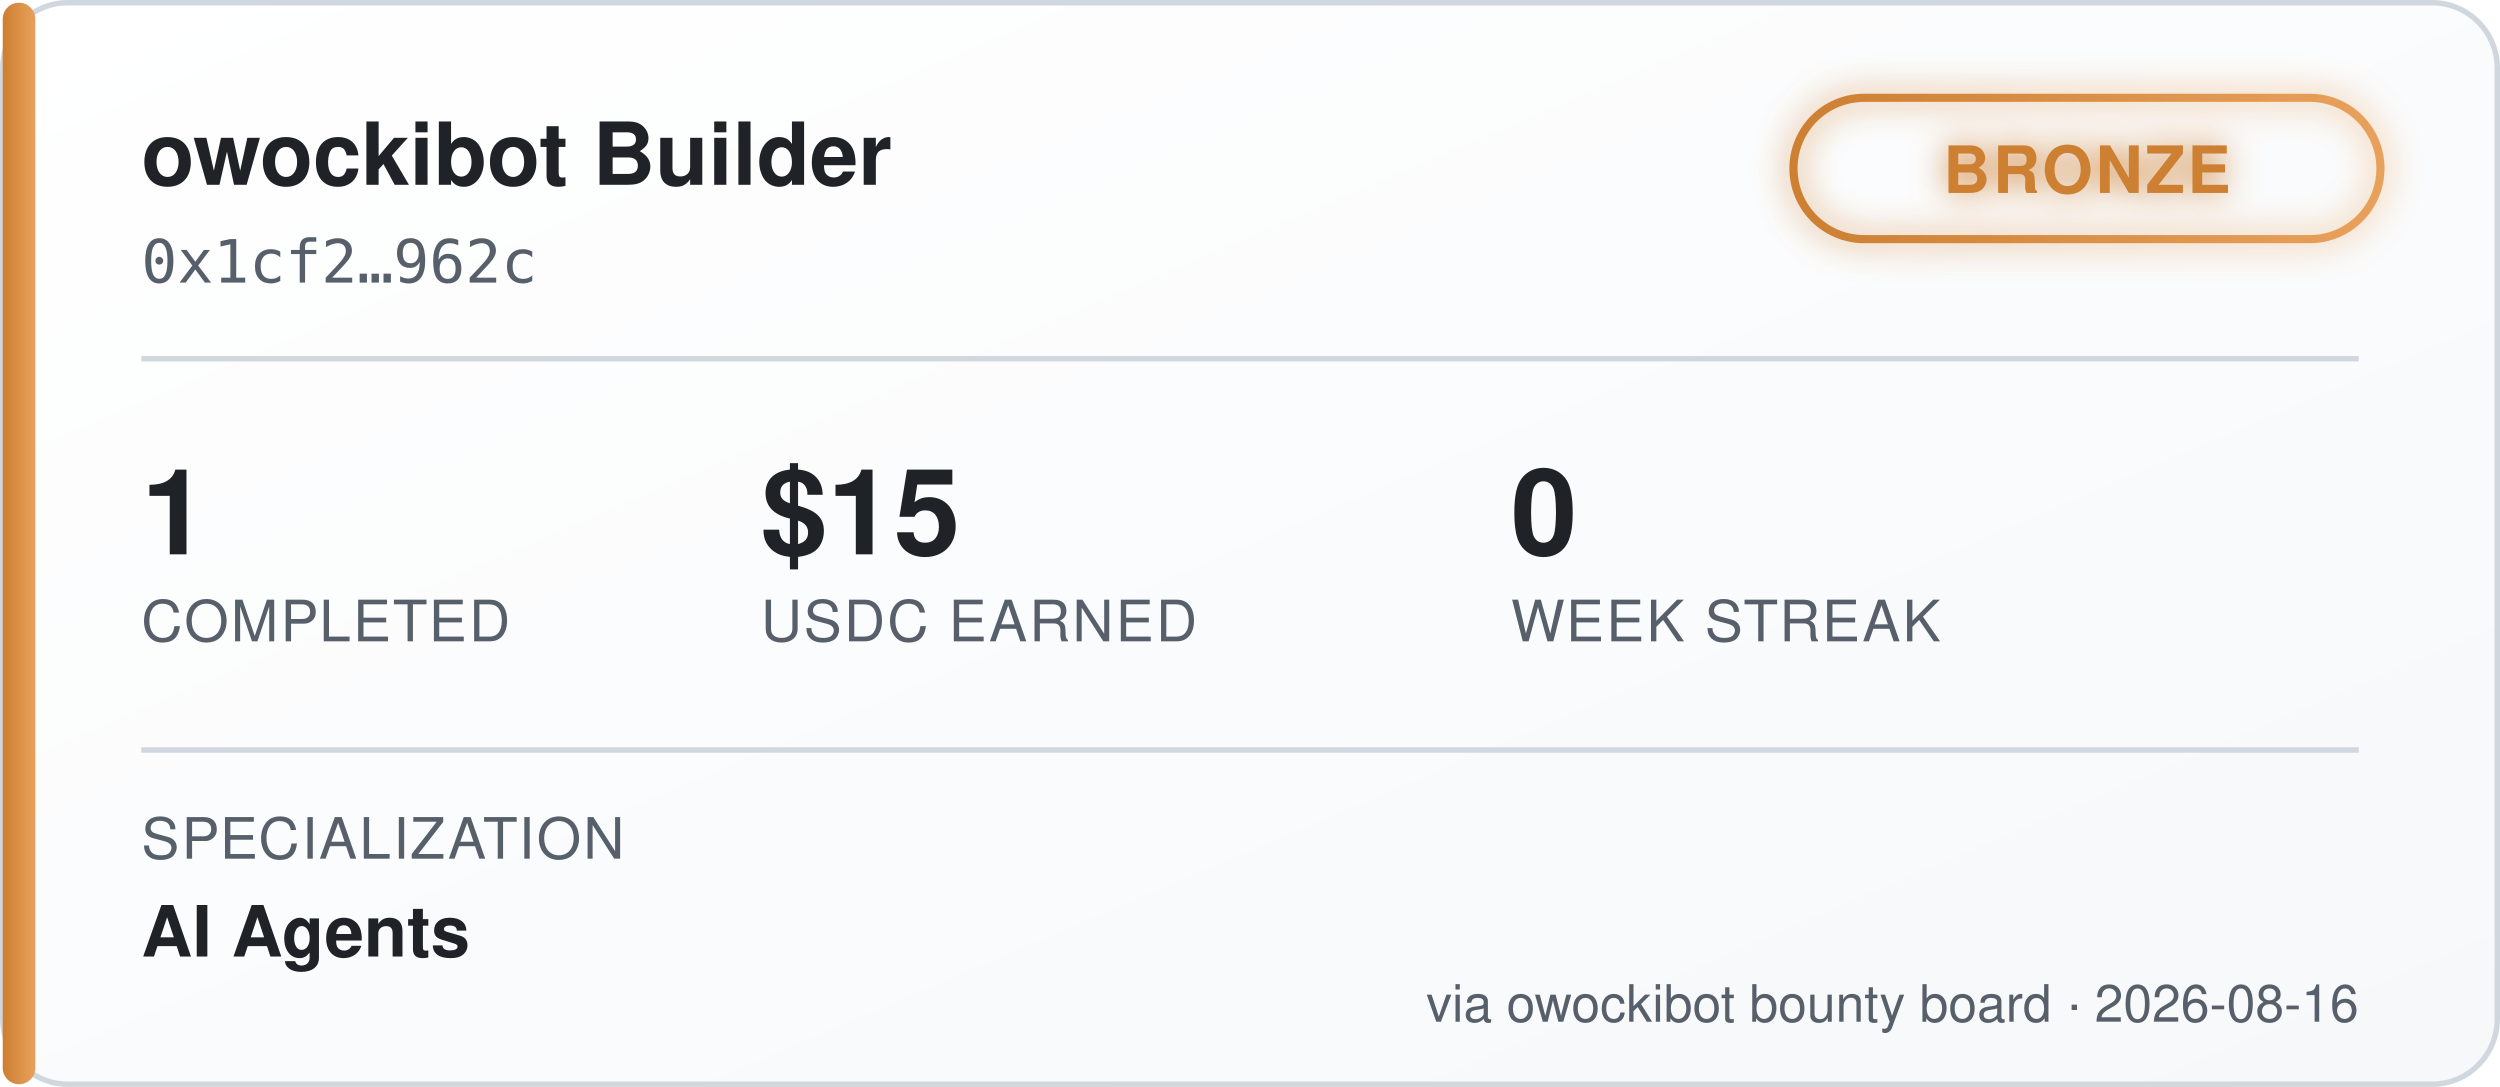
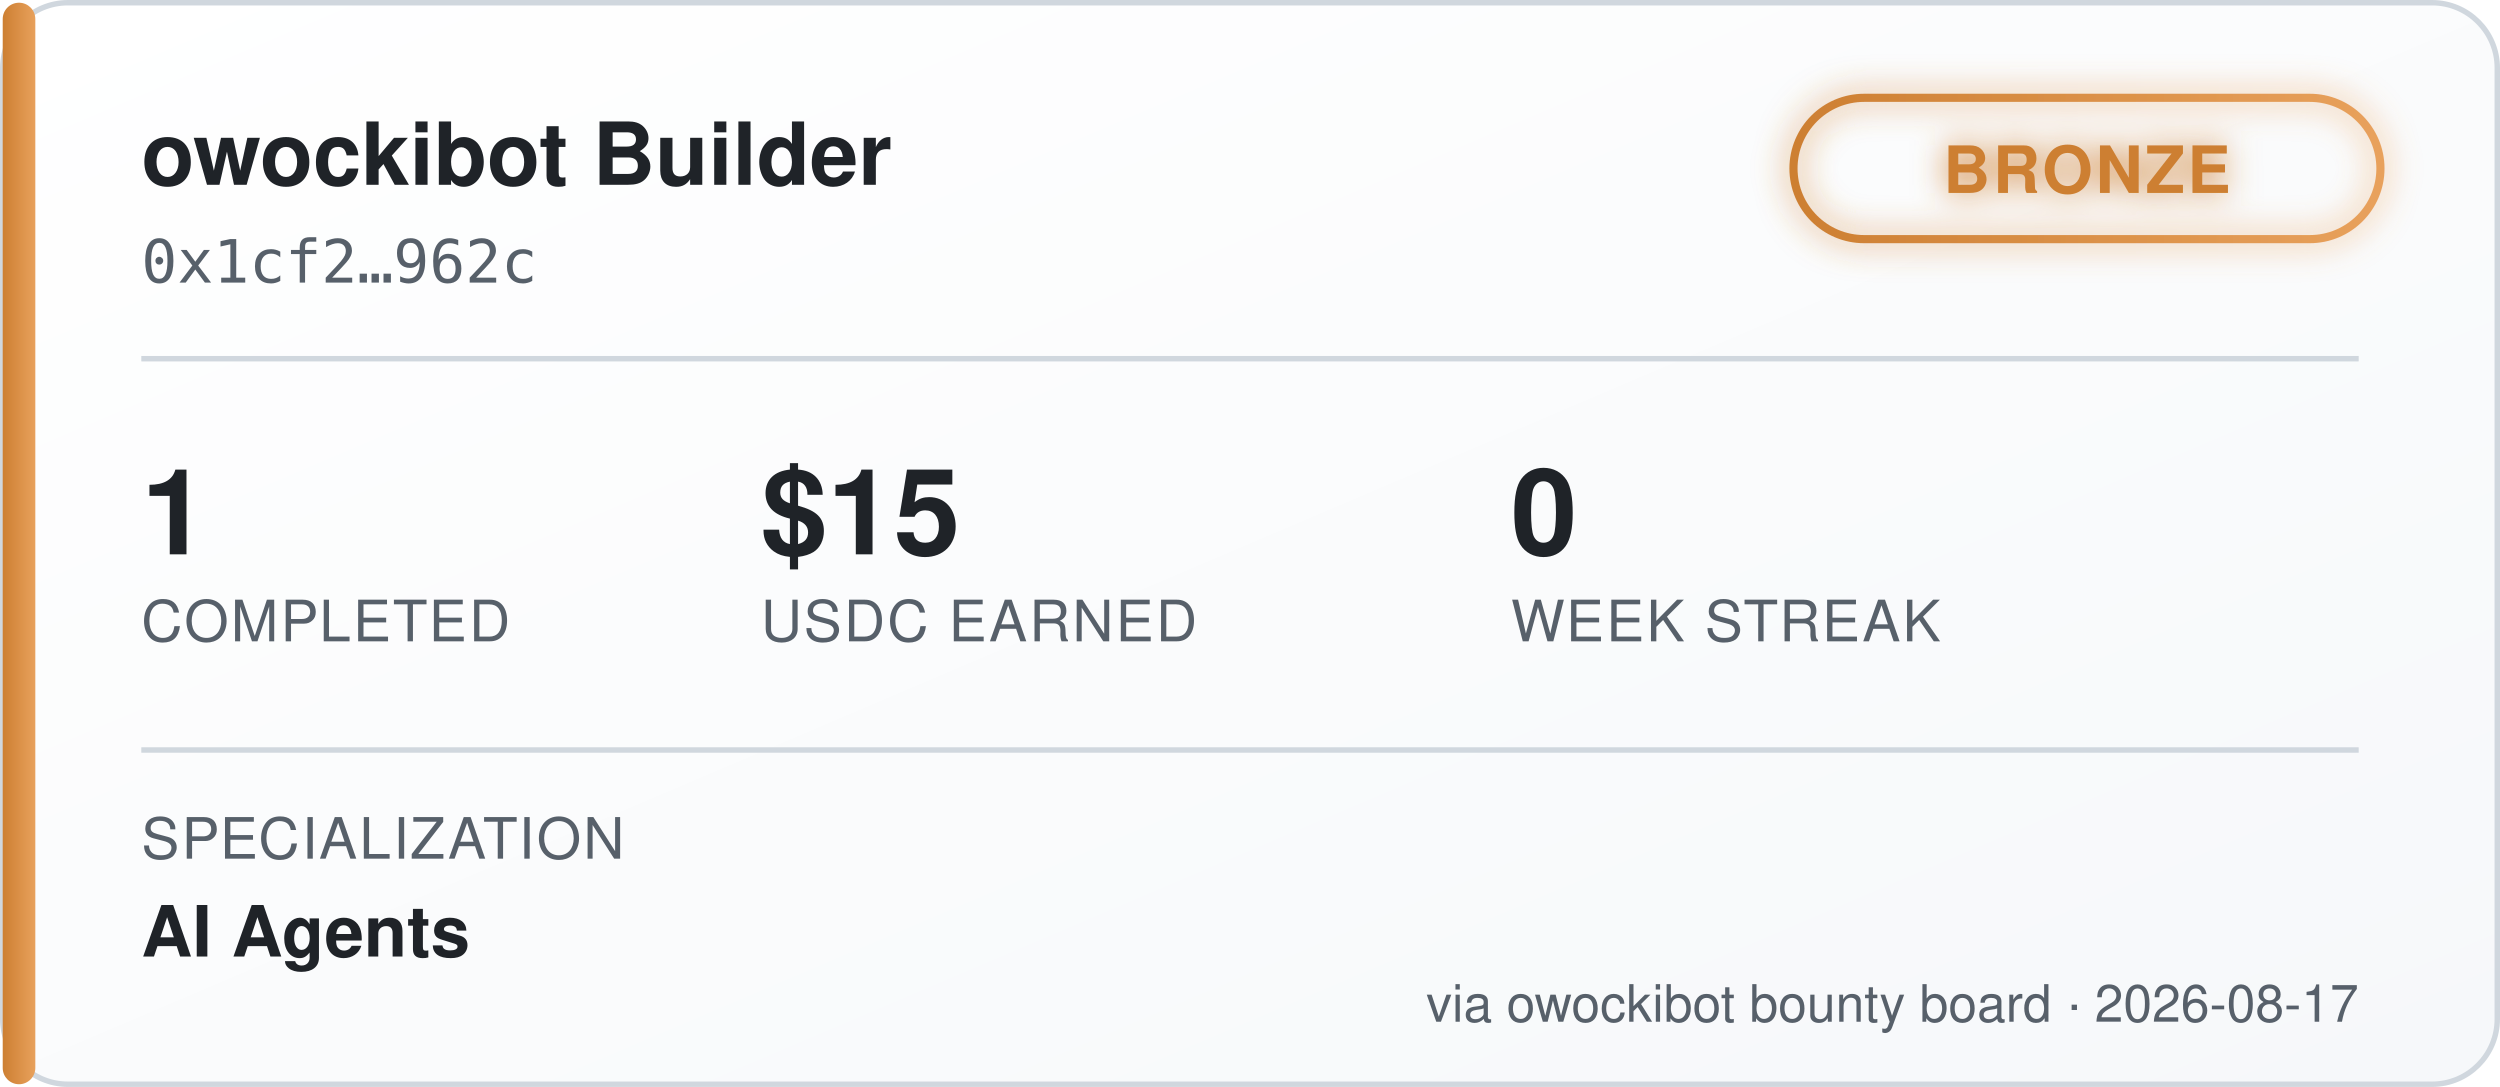
<svg xmlns="http://www.w3.org/2000/svg" width="460" height="200" viewBox="0 0 460 200" font-family="'Segoe UI', Helvetica, Arial, sans-serif">
  <defs>
    <linearGradient id="bgGrad" x1="0" y1="0" x2="1" y2="1">
      <stop offset="0%" stop-color="#ffffff" />
      <stop offset="100%" stop-color="#f6f8fa" />
    </linearGradient>
    <linearGradient id="tierGrad" x1="0" y1="0" x2="1" y2="0">
      <stop offset="0%" stop-color="#cd7f32" />
      <stop offset="100%" stop-color="#e8a15c" />
    </linearGradient>
    <filter id="glow" x="-50%" y="-50%" width="200%" height="200%">
      <feGaussianBlur stdDeviation="3" result="blur" />
      <feMerge>
        <feMergeNode in="blur" />
        <feMergeNode in="SourceGraphic" />
      </feMerge>
    </filter>
  </defs>
  <rect x="0.5" y="0.5" width="459" height="199" rx="12" fill="url(#bgGrad)" stroke="#d0d7de" />
  <rect x="0.5" y="0.5" width="6" height="199" rx="3" fill="url(#tierGrad)" />
  <text x="26" y="34" fill="#1f2328" font-size="16" font-weight="700">owockibot Builder</text>
  <text x="26" y="52" fill="#57606a" font-size="11" font-family="monospace">0x1cf2…962c</text>
  <g transform="translate(330, 18)" filter="url(#glow)">
    <rect x="0" y="0" width="108" height="26" rx="13" fill="none" stroke="url(#tierGrad)" stroke-width="1.5" />
    <text x="54" y="17.5" fill="#cd7f32" font-size="12" font-weight="700" text-anchor="middle" letter-spacing="0.5">BRONZE</text>
  </g>
  <line x1="26" y1="66" x2="434" y2="66" stroke="#d0d7de" stroke-width="1" />
  <g font-size="22" font-weight="700" fill="#1f2328">
    <text x="26" y="102">1</text>
    <text x="140" y="102">$15</text>
    <text x="278" y="102">0</text>
  </g>
  <g font-size="10.5" fill="#57606a" letter-spacing="0.4">
    <text x="26" y="118">COMPLETED</text>
    <text x="140" y="118">USDC EARNED</text>
    <text x="278" y="118">WEEK STREAK</text>
  </g>
  <line x1="26" y1="138" x2="434" y2="138" stroke="#d0d7de" stroke-width="1" />
  <text x="26" y="158" fill="#57606a" font-size="10.5" letter-spacing="0.4">SPECIALIZATION</text>
  <text x="26" y="176" fill="#1f2328" font-size="13" font-weight="600">AI Agents</text>
-   <text x="434" y="188" fill="#57606a" font-size="9.5" text-anchor="end">via owockibot bounty board · 2026-08-16</text>
+   <text x="434" y="188" fill="#57606a" font-size="9.5" text-anchor="end">via owockibot bounty board · 2026-08-17</text>
</svg>
